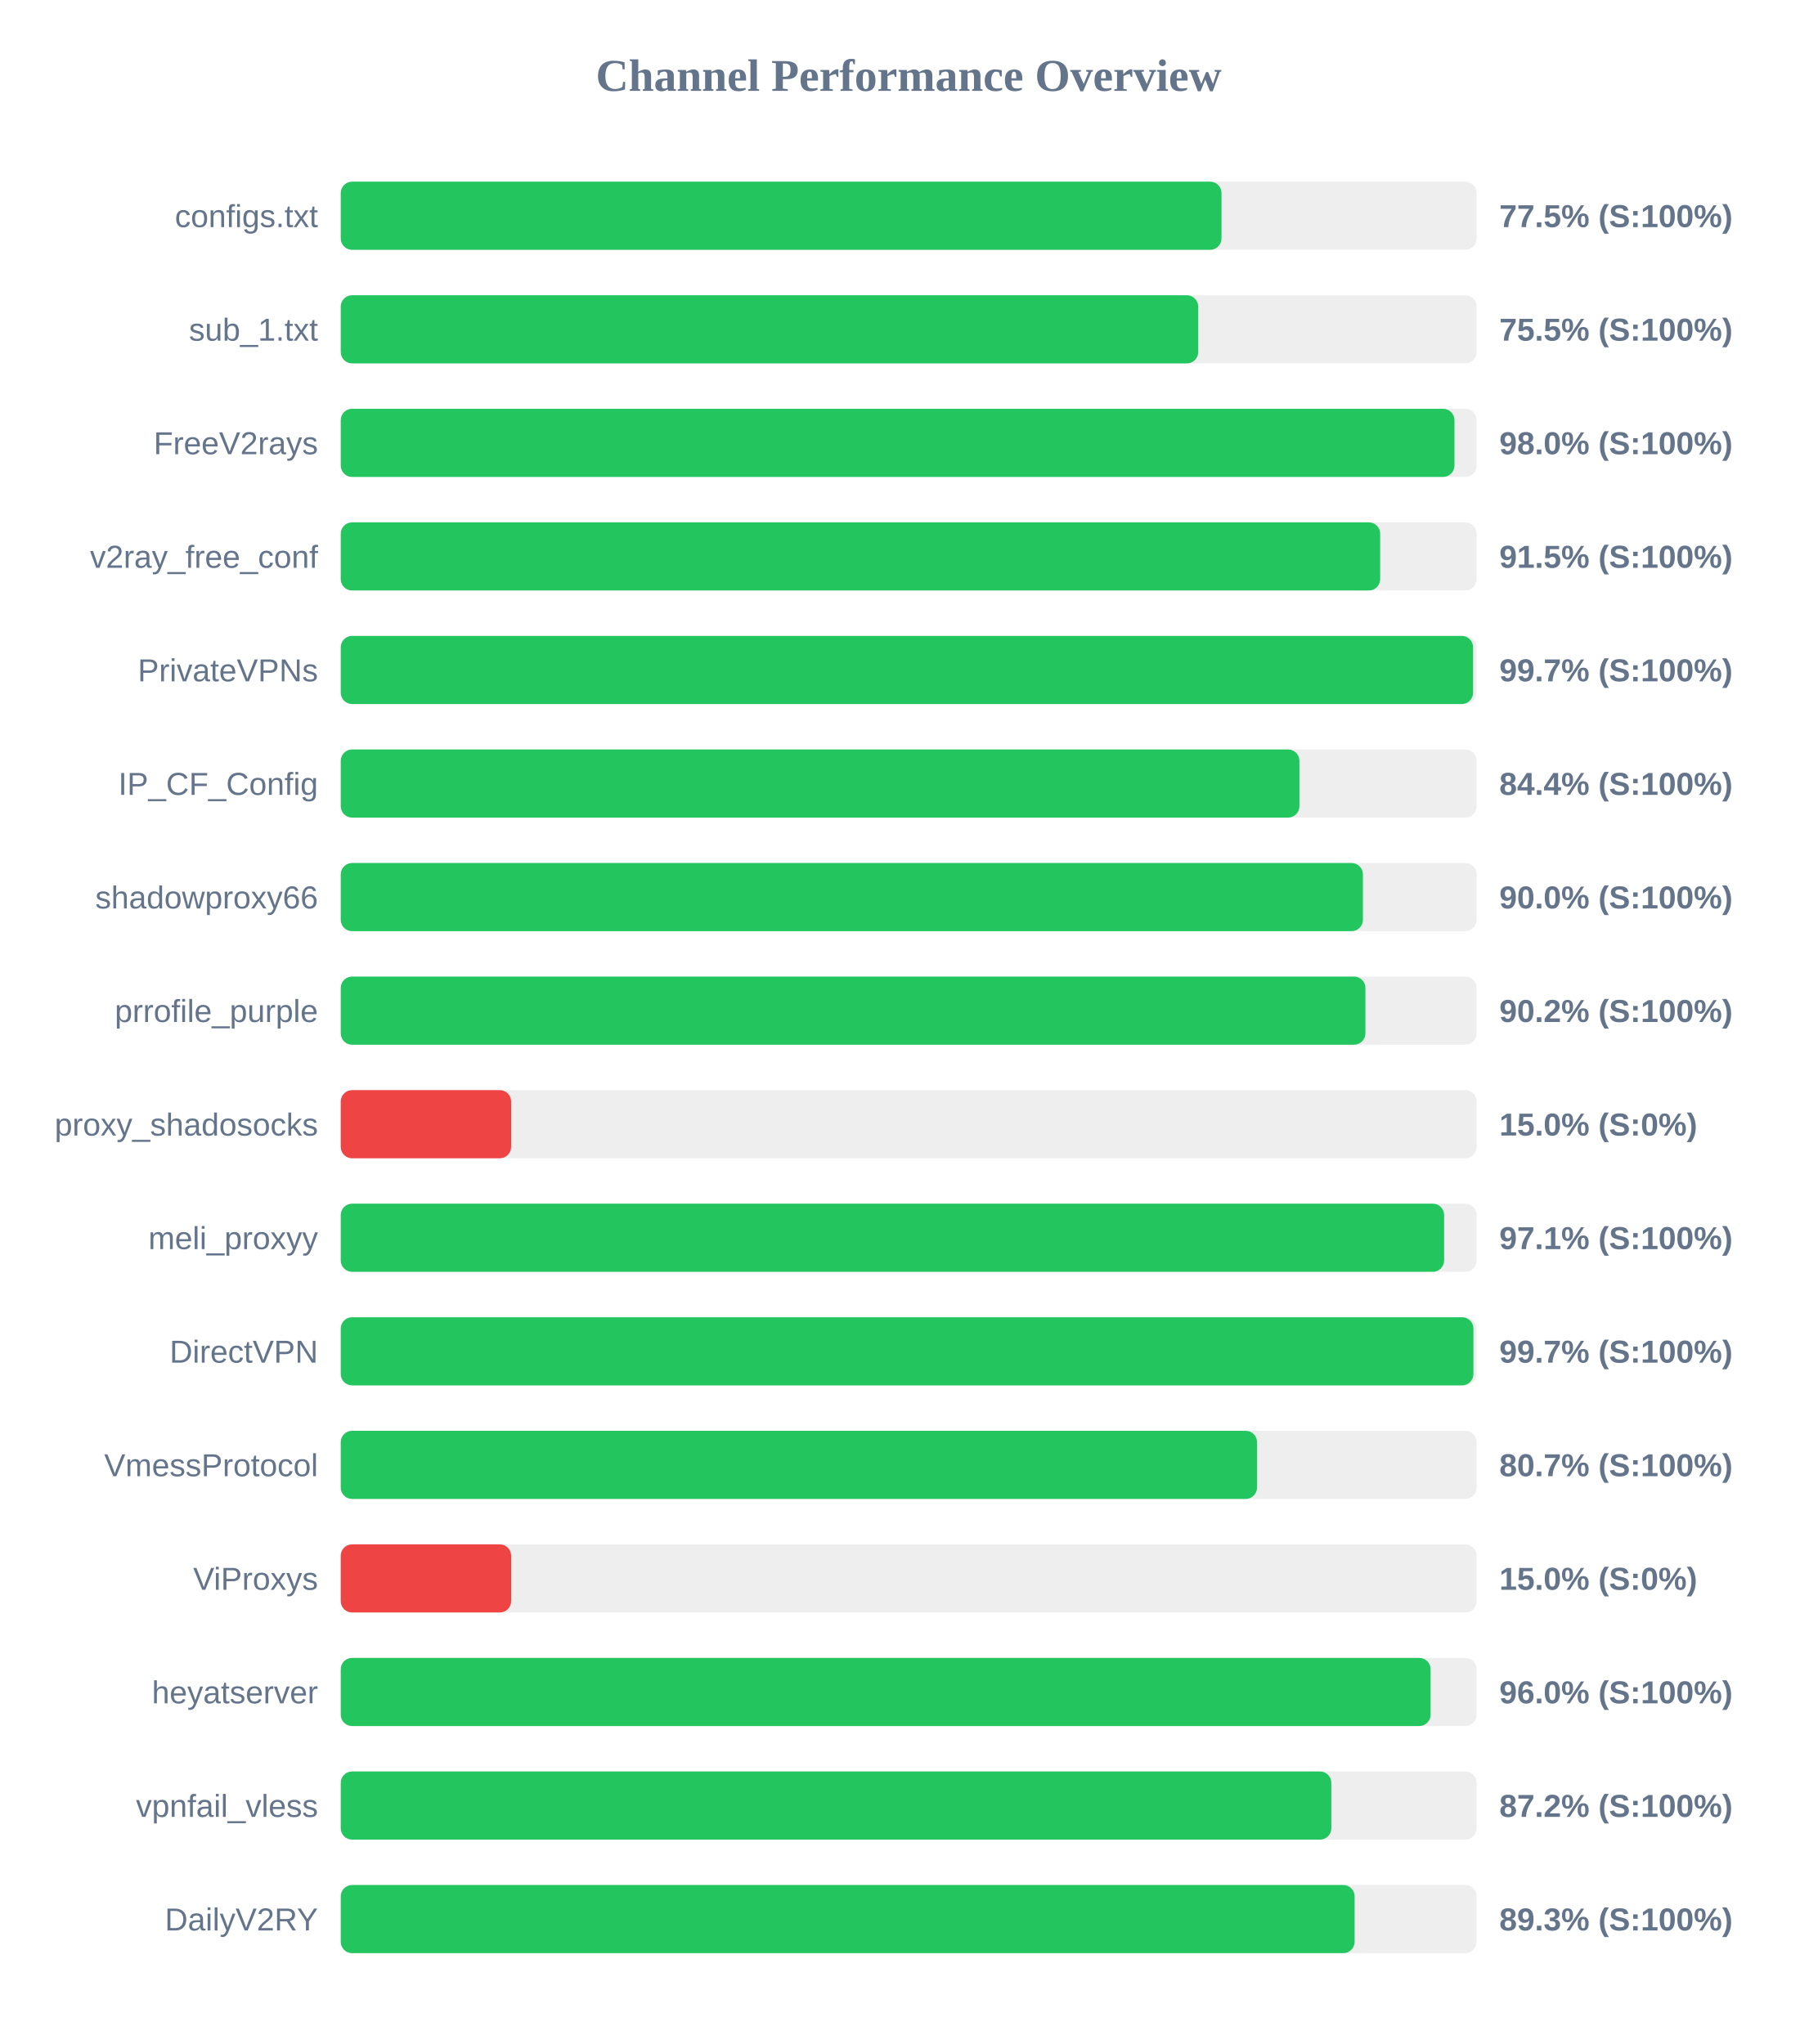
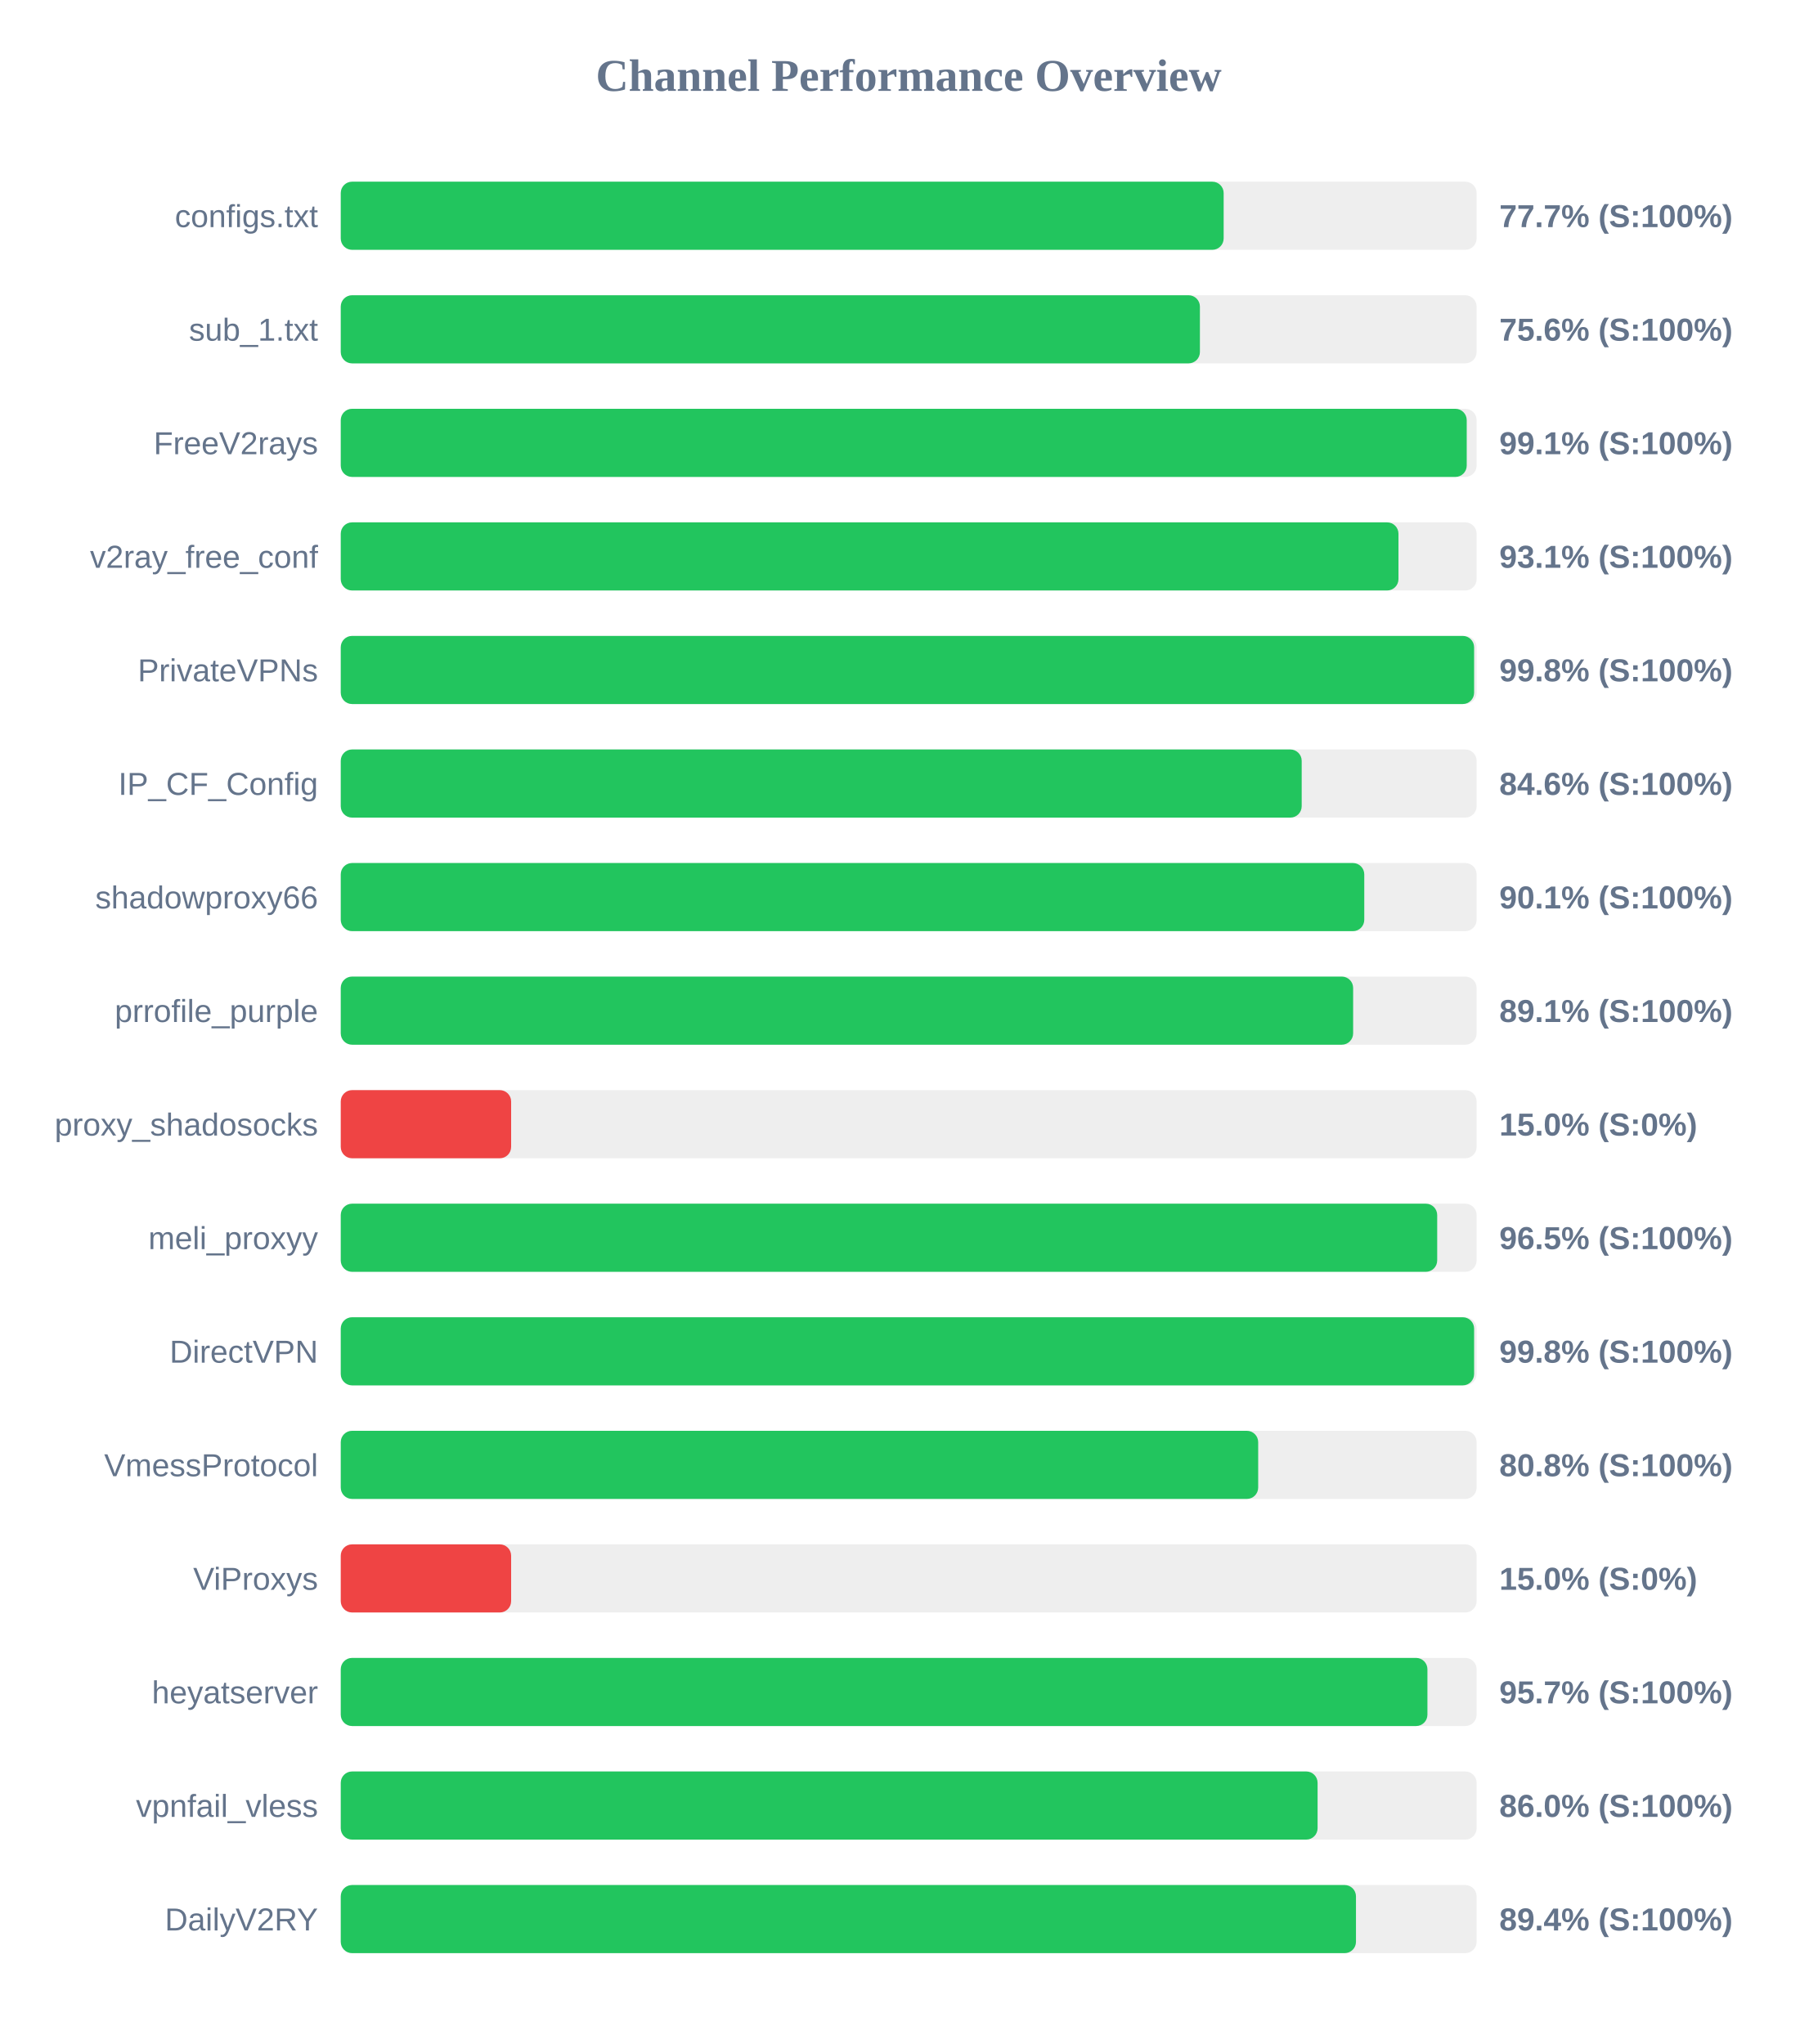
<svg xmlns="http://www.w3.org/2000/svg" width="800" height="900" version="1.1">
  <style>
        .row { font: 14px Arial; fill: #64748b; }
        .score { font: bold 14px Arial; fill: #64748b; }
    </style>
  <text x="400" y="40" text-anchor="middle" font-size="20px" font-weight="bold" fill="#64748b">Channel Performance Overview</text>
  <rect x="150" y="80" width="500" height="30" fill="#eee" rx="5" />
-   <rect x="150" y="80" width="387.7" height="30" fill="#22c55e" rx="5" />
+   <rect x="150" y="80" width="388.65" height="30" fill="#22c55e" rx="5" />
  <text x="140" y="100" text-anchor="end" class="row">configs.txt</text>
-   <text x="660" y="100" text-anchor="start" class="score">77.5% (S:100%)</text>
+   <text x="660" y="100" text-anchor="start" class="score">77.7% (S:100%)</text>
  <rect x="150" y="130" width="500" height="30" fill="#eee" rx="5" />
-   <rect x="150" y="130" width="377.45" height="30" fill="#22c55e" rx="5" />
+   <rect x="150" y="130" width="378.2" height="30" fill="#22c55e" rx="5" />
  <text x="140" y="150" text-anchor="end" class="row">sub_1.txt</text>
-   <text x="660" y="150" text-anchor="start" class="score">75.5% (S:100%)</text>
+   <text x="660" y="150" text-anchor="start" class="score">75.6% (S:100%)</text>
  <rect x="150" y="180" width="500" height="30" fill="#eee" rx="5" />
-   <rect x="150" y="180" width="490.25" height="30" fill="#22c55e" rx="5" />
+   <rect x="150" y="180" width="495.65" height="30" fill="#22c55e" rx="5" />
  <text x="140" y="200" text-anchor="end" class="row">FreeV2rays</text>
-   <text x="660" y="200" text-anchor="start" class="score">98.0% (S:100%)</text>
+   <text x="660" y="200" text-anchor="start" class="score">99.1% (S:100%)</text>
  <rect x="150" y="230" width="500" height="30" fill="#eee" rx="5" />
-   <rect x="150" y="230" width="457.55" height="30" fill="#22c55e" rx="5" />
+   <rect x="150" y="230" width="465.6" height="30" fill="#22c55e" rx="5" />
  <text x="140" y="250" text-anchor="end" class="row">v2ray_free_conf</text>
-   <text x="660" y="250" text-anchor="start" class="score">91.5% (S:100%)</text>
+   <text x="660" y="250" text-anchor="start" class="score">93.1% (S:100%)</text>
  <rect x="150" y="280" width="500" height="30" fill="#eee" rx="5" />
-   <rect x="150" y="280" width="498.45" height="30" fill="#22c55e" rx="5" />
+   <rect x="150" y="280" width="498.9" height="30" fill="#22c55e" rx="5" />
  <text x="140" y="300" text-anchor="end" class="row">PrivateVPNs</text>
-   <text x="660" y="300" text-anchor="start" class="score">99.7% (S:100%)</text>
+   <text x="660" y="300" text-anchor="start" class="score">99.8% (S:100%)</text>
  <rect x="150" y="330" width="500" height="30" fill="#eee" rx="5" />
-   <rect x="150" y="330" width="422.0" height="30" fill="#22c55e" rx="5" />
+   <rect x="150" y="330" width="423.0" height="30" fill="#22c55e" rx="5" />
  <text x="140" y="350" text-anchor="end" class="row">IP_CF_Config</text>
-   <text x="660" y="350" text-anchor="start" class="score">84.4% (S:100%)</text>
+   <text x="660" y="350" text-anchor="start" class="score">84.6% (S:100%)</text>
  <rect x="150" y="380" width="500" height="30" fill="#eee" rx="5" />
-   <rect x="150" y="380" width="449.95" height="30" fill="#22c55e" rx="5" />
+   <rect x="150" y="380" width="450.55" height="30" fill="#22c55e" rx="5" />
  <text x="140" y="400" text-anchor="end" class="row">shadowproxy66</text>
-   <text x="660" y="400" text-anchor="start" class="score">90.0% (S:100%)</text>
+   <text x="660" y="400" text-anchor="start" class="score">90.1% (S:100%)</text>
  <rect x="150" y="430" width="500" height="30" fill="#eee" rx="5" />
-   <rect x="150" y="430" width="451.05" height="30" fill="#22c55e" rx="5" />
+   <rect x="150" y="430" width="445.65" height="30" fill="#22c55e" rx="5" />
  <text x="140" y="450" text-anchor="end" class="row">prrofile_purple</text>
-   <text x="660" y="450" text-anchor="start" class="score">90.2% (S:100%)</text>
+   <text x="660" y="450" text-anchor="start" class="score">89.1% (S:100%)</text>
  <rect x="150" y="480" width="500" height="30" fill="#eee" rx="5" />
  <rect x="150" y="480" width="75.0" height="30" fill="#ef4444" rx="5" />
  <text x="140" y="500" text-anchor="end" class="row">proxy_shadosocks</text>
  <text x="660" y="500" text-anchor="start" class="score">15.0% (S:0%)</text>
  <rect x="150" y="530" width="500" height="30" fill="#eee" rx="5" />
-   <rect x="150" y="530" width="485.7" height="30" fill="#22c55e" rx="5" />
+   <rect x="150" y="530" width="482.65" height="30" fill="#22c55e" rx="5" />
  <text x="140" y="550" text-anchor="end" class="row">meli_proxyy</text>
-   <text x="660" y="550" text-anchor="start" class="score">97.1% (S:100%)</text>
+   <text x="660" y="550" text-anchor="start" class="score">96.5% (S:100%)</text>
  <rect x="150" y="580" width="500" height="30" fill="#eee" rx="5" />
-   <rect x="150" y="580" width="498.6" height="30" fill="#22c55e" rx="5" />
+   <rect x="150" y="580" width="498.9" height="30" fill="#22c55e" rx="5" />
  <text x="140" y="600" text-anchor="end" class="row">DirectVPN</text>
-   <text x="660" y="600" text-anchor="start" class="score">99.7% (S:100%)</text>
+   <text x="660" y="600" text-anchor="start" class="score">99.8% (S:100%)</text>
  <rect x="150" y="630" width="500" height="30" fill="#eee" rx="5" />
-   <rect x="150" y="630" width="403.35" height="30" fill="#22c55e" rx="5" />
+   <rect x="150" y="630" width="403.85" height="30" fill="#22c55e" rx="5" />
  <text x="140" y="650" text-anchor="end" class="row">VmessProtocol</text>
-   <text x="660" y="650" text-anchor="start" class="score">80.7% (S:100%)</text>
+   <text x="660" y="650" text-anchor="start" class="score">80.8% (S:100%)</text>
  <rect x="150" y="680" width="500" height="30" fill="#eee" rx="5" />
  <rect x="150" y="680" width="75.0" height="30" fill="#ef4444" rx="5" />
  <text x="140" y="700" text-anchor="end" class="row">ViProxys</text>
  <text x="660" y="700" text-anchor="start" class="score">15.0% (S:0%)</text>
  <rect x="150" y="730" width="500" height="30" fill="#eee" rx="5" />
-   <rect x="150" y="730" width="479.75" height="30" fill="#22c55e" rx="5" />
+   <rect x="150" y="730" width="478.35" height="30" fill="#22c55e" rx="5" />
  <text x="140" y="750" text-anchor="end" class="row">heyatserver</text>
-   <text x="660" y="750" text-anchor="start" class="score">96.0% (S:100%)</text>
+   <text x="660" y="750" text-anchor="start" class="score">95.7% (S:100%)</text>
  <rect x="150" y="780" width="500" height="30" fill="#eee" rx="5" />
-   <rect x="150" y="780" width="436.05" height="30" fill="#22c55e" rx="5" />
+   <rect x="150" y="780" width="430.0" height="30" fill="#22c55e" rx="5" />
  <text x="140" y="800" text-anchor="end" class="row">vpnfail_vless</text>
-   <text x="660" y="800" text-anchor="start" class="score">87.2% (S:100%)</text>
+   <text x="660" y="800" text-anchor="start" class="score">86.0% (S:100%)</text>
  <rect x="150" y="830" width="500" height="30" fill="#eee" rx="5" />
-   <rect x="150" y="830" width="446.3" height="30" fill="#22c55e" rx="5" />
+   <rect x="150" y="830" width="446.9" height="30" fill="#22c55e" rx="5" />
  <text x="140" y="850" text-anchor="end" class="row">DailyV2RY</text>
-   <text x="660" y="850" text-anchor="start" class="score">89.3% (S:100%)</text>
+   <text x="660" y="850" text-anchor="start" class="score">89.4% (S:100%)</text>
</svg>
